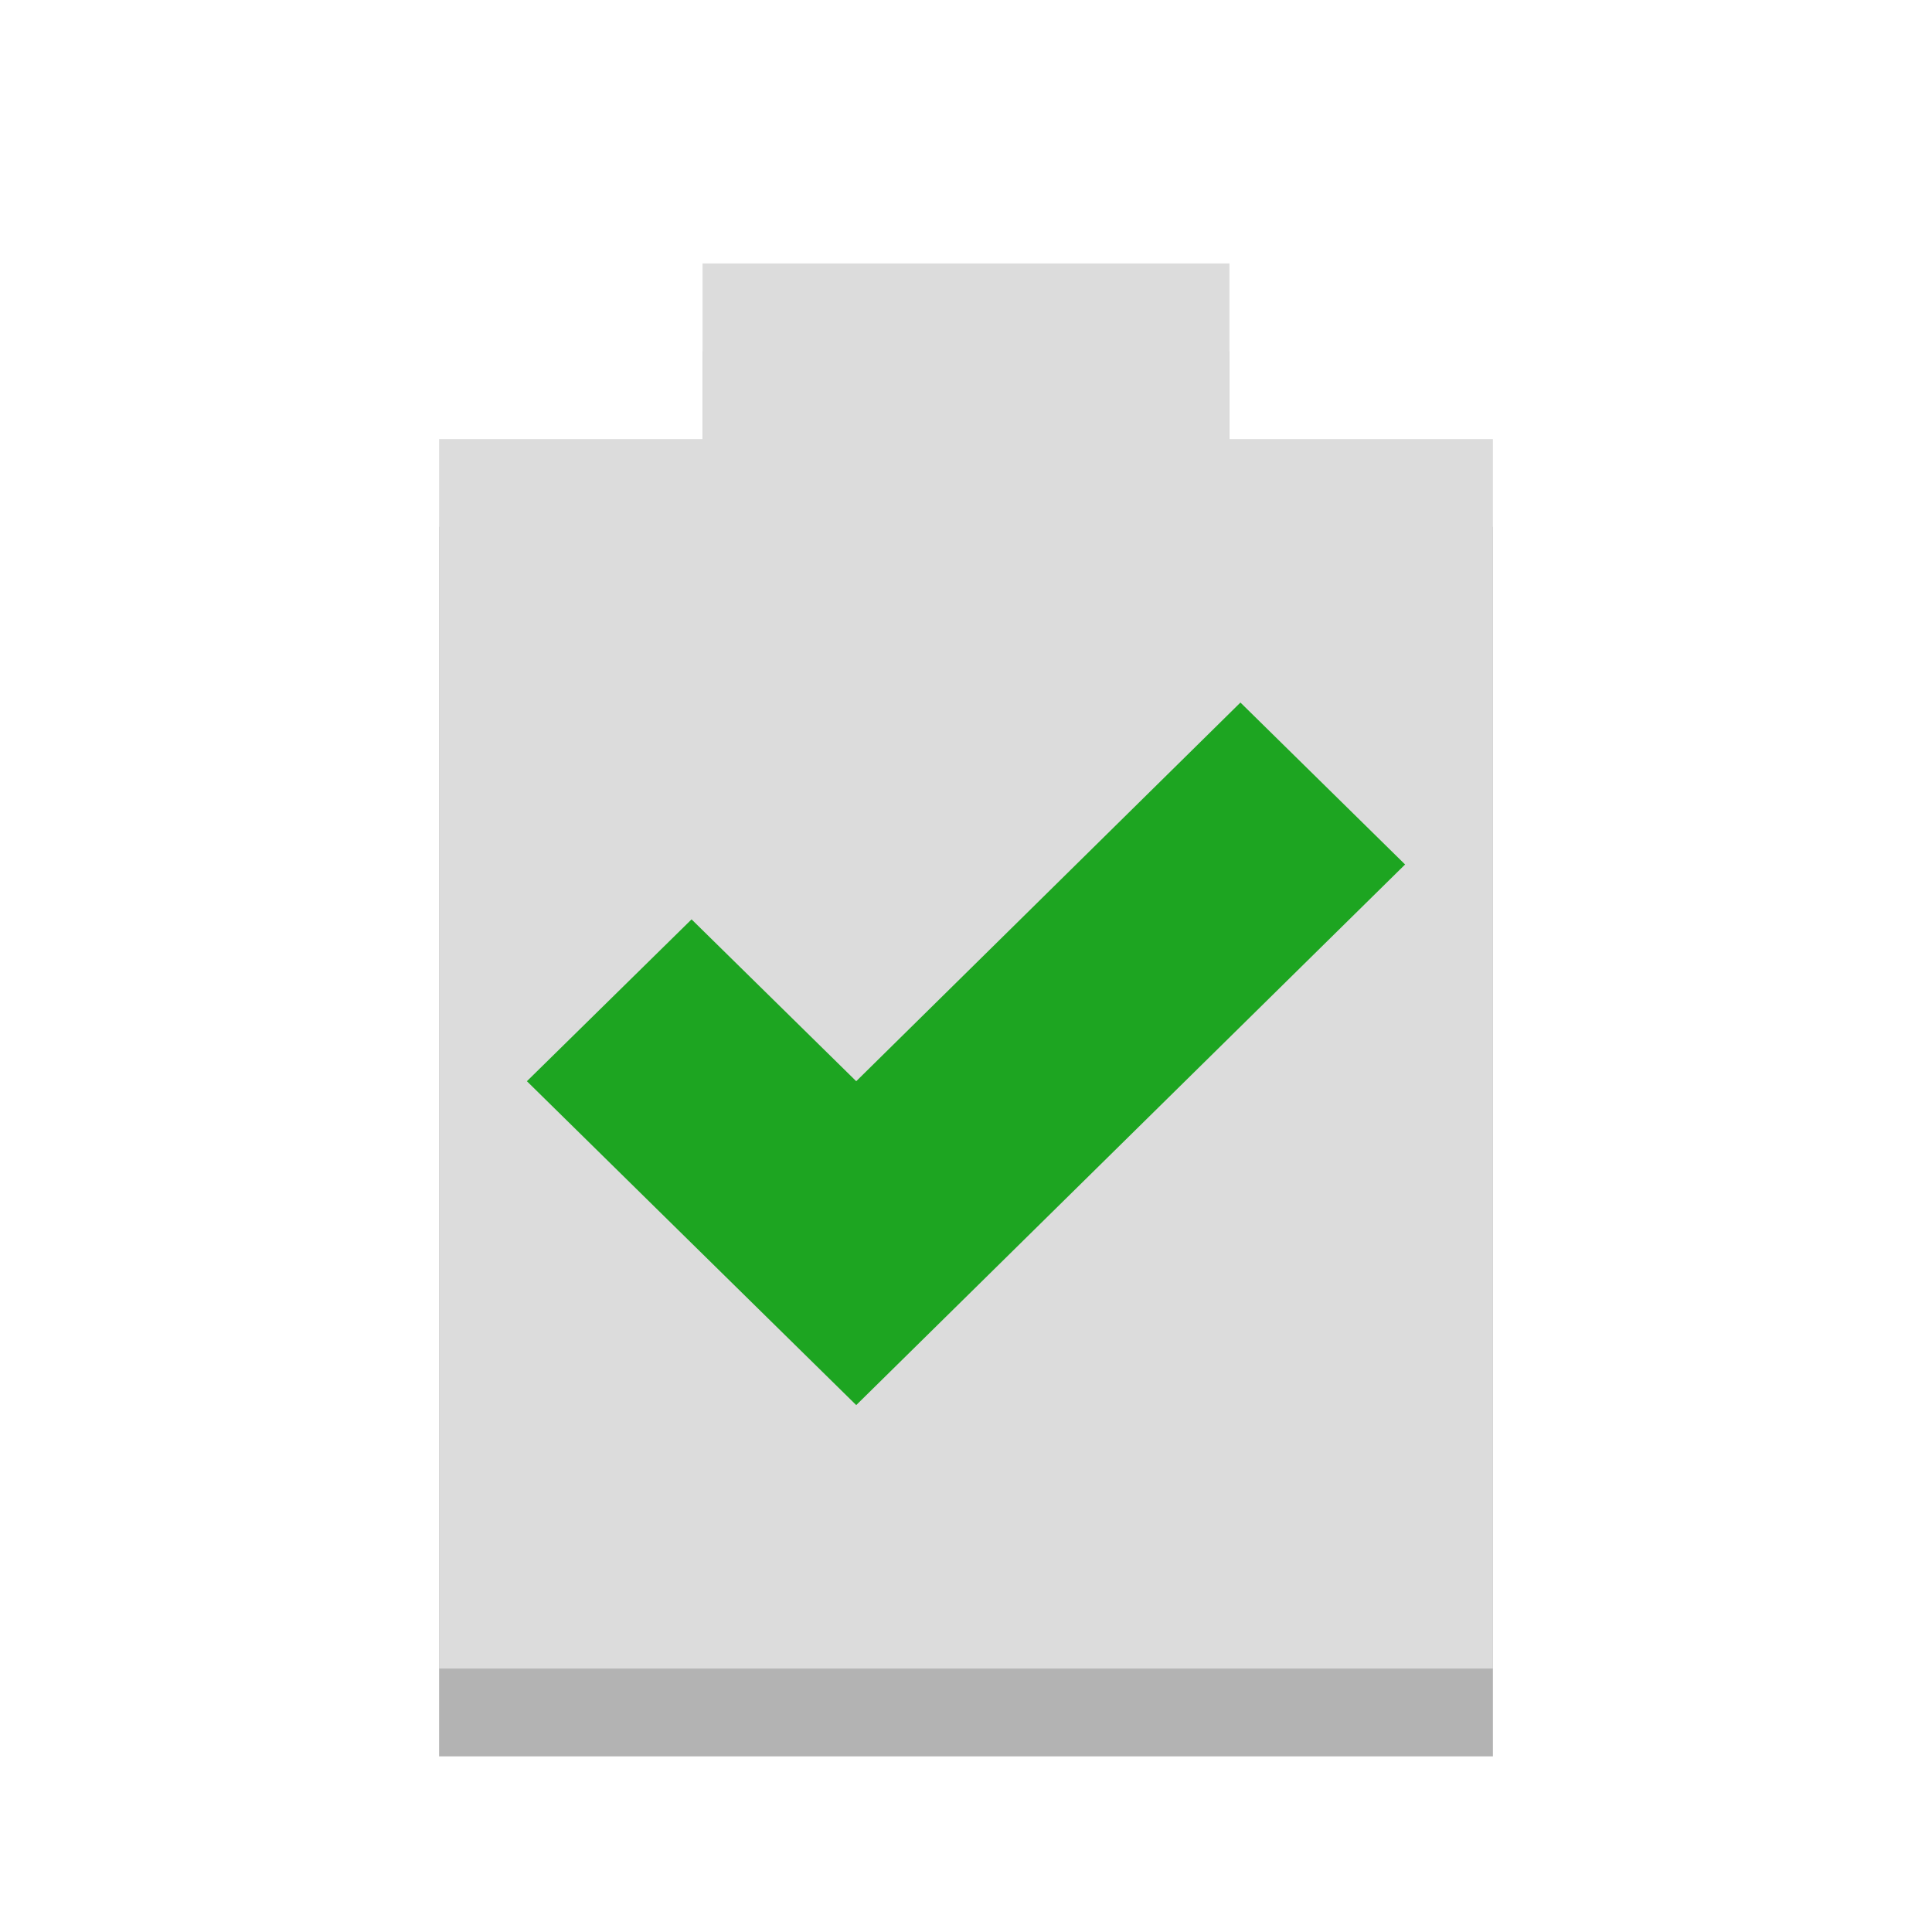
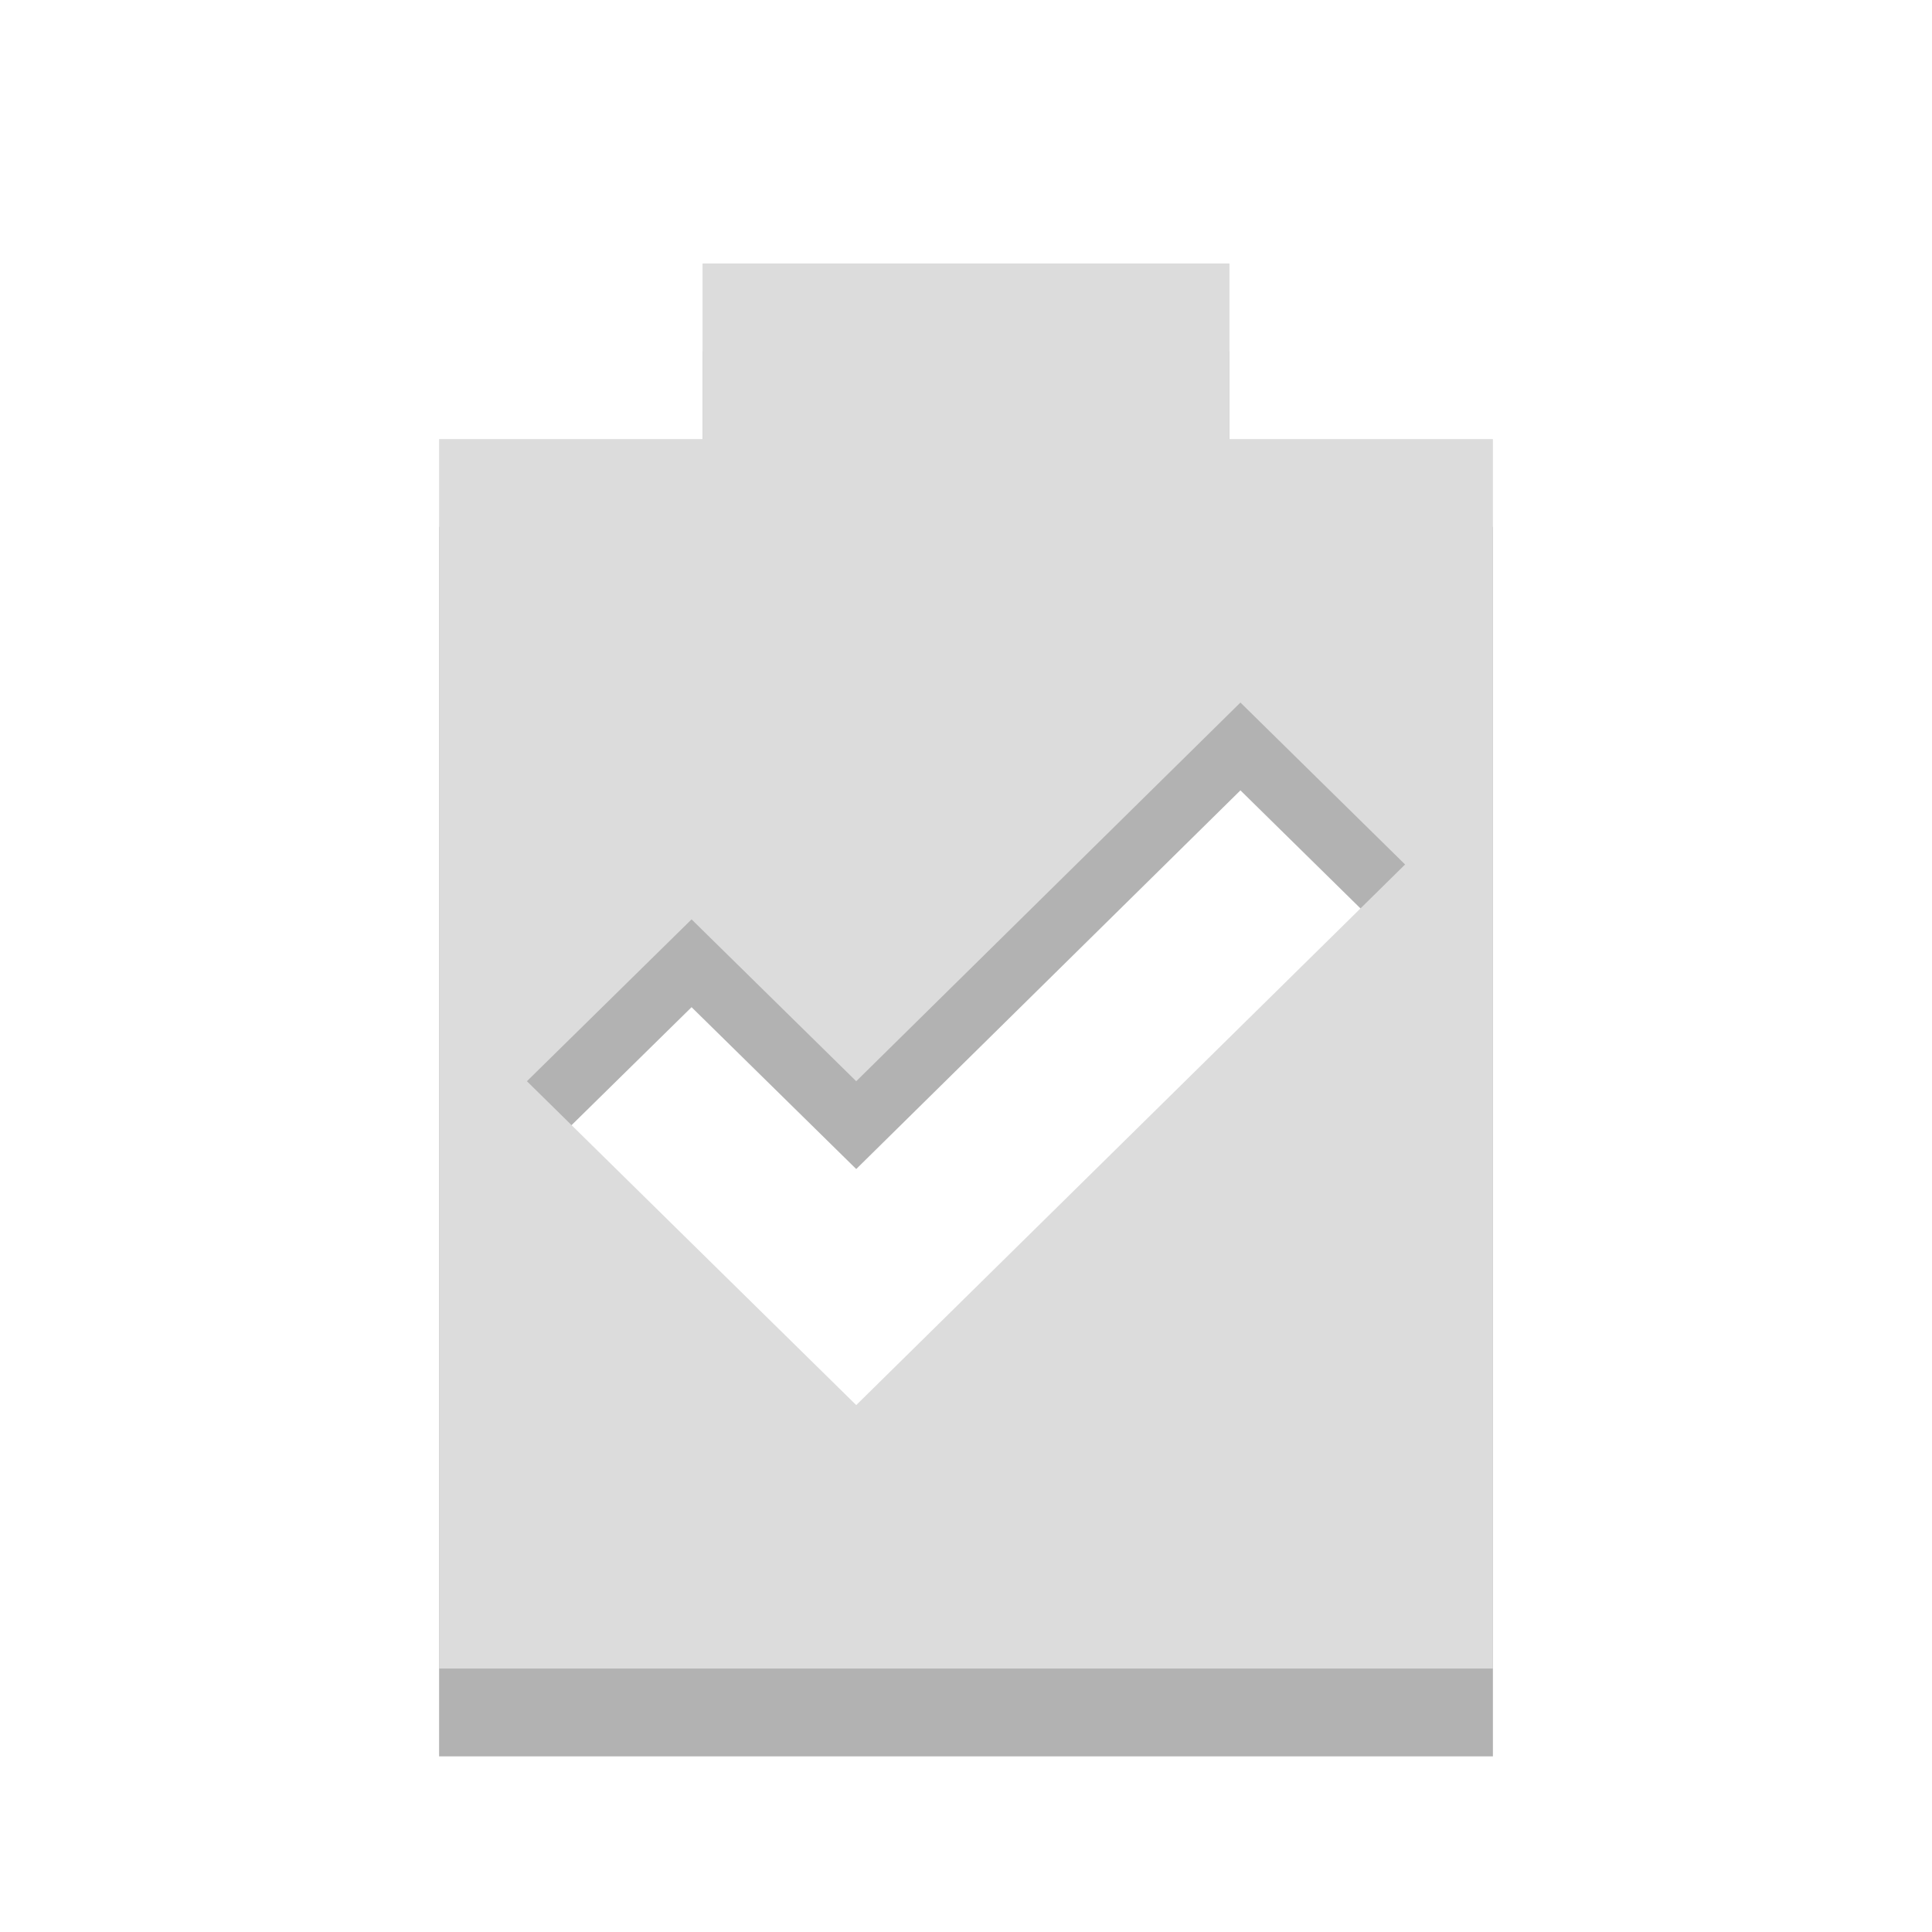
<svg xmlns="http://www.w3.org/2000/svg" width="22" viewBox="0 0 22 22" height="22" id="svg2" version="1.1">
  <defs id="defs10" />
-   <path d="M 8,4 8,6 5,6 5,20 17,20 17,6 14,6 14,4 z" opacity="0.3" id="path4" />
-   <path style="fill:#dcdcdc;fill-opacity:1" d="M 8,3 8,5 5,5 5,19 17,19 17,5 14,5 14,3 z" id="path2991" />
-   <path style="fill:#1da521" d="M 14.125,8 9.75,12.312 7.875,10.469 6,12.312 C 7.282,13.575 8.468,14.738 9.75,16 L 16,9.844 z" id="path2993" class="success" />
+   <path id="path3780" d="M 8,4 8,6 5,6 5,20 17,20 17,6 14,6 14,4 8,4 z M 14.125,9 16,10.844 9.75,17 C 8.468,15.738 7.282,14.575 6,13.312 L 7.875,11.469 9.75,13.312 14.125,9 z" style="fill:#000000;fill-opacity:0.302" />
+   <path style="fill:#dcdcdc;fill-opacity:1" d="M 8 3 L 8 5 L 5 5 L 5 19 L 17 19 L 17 5 L 14 5 L 14 3 L 8 3 z M 14.125 8 L 16 9.844 L 9.75 16 C 8.468 14.738 7.282 13.575 6 12.312 L 7.875 10.469 L 9.75 12.312 L 14.125 8 z " id="path2991" />
</svg>
